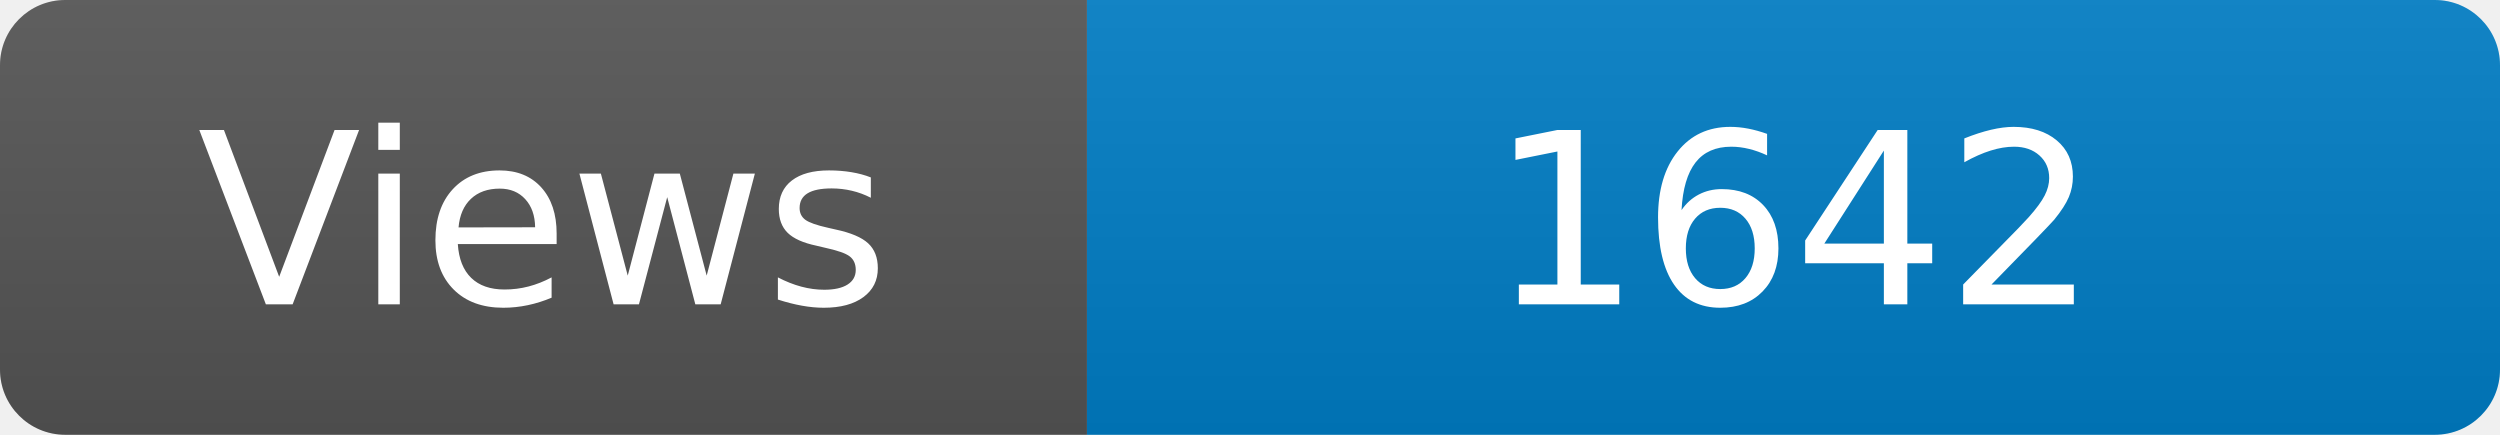
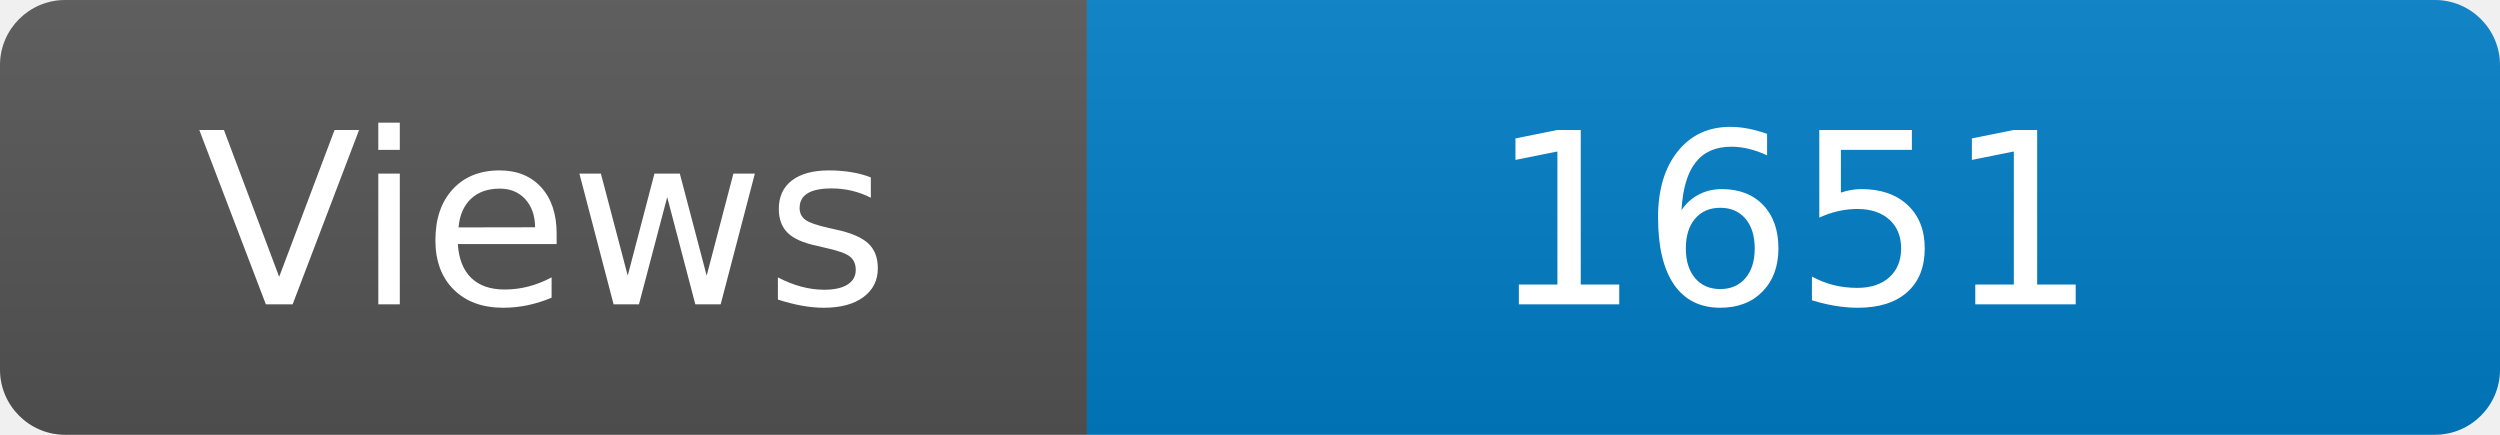
<svg xmlns="http://www.w3.org/2000/svg" width="115" height="20" role="img" aria-label="Maintained?: yes">
  <linearGradient id="s" x2="0" y2="100%">
    <stop offset="0" stop-color="#bbb" stop-opacity=".1" />
    <stop offset="1" stop-opacity=".1" />
  </linearGradient>
  <clipPath id="r">
    <rect width="115" height="20" rx="3" fill="#fff" />
  </clipPath>
  <g clip-path="url(#r)">
    <rect width="50" height="20" fill="#555" />
    <rect x="50" width="160" height="20" fill="#007ec6" />
    <rect width="115" height="20" fill="url(#s)" />
  </g>
  <g fill="#fff" text-anchor="middle" font-family="Verdana,Geneva,DejaVu Sans,sans-serif" font-size="110">
    <text x="250" y="140" transform="scale(.1)" fill="#fff">Views</text>
-     <text x="825" y="140" transform="scale(.1)" fill="#fff">1642</text>
+     <text x="825" y="140" transform="scale(.1)" fill="#fff">1651</text>
  </g>
</svg>
